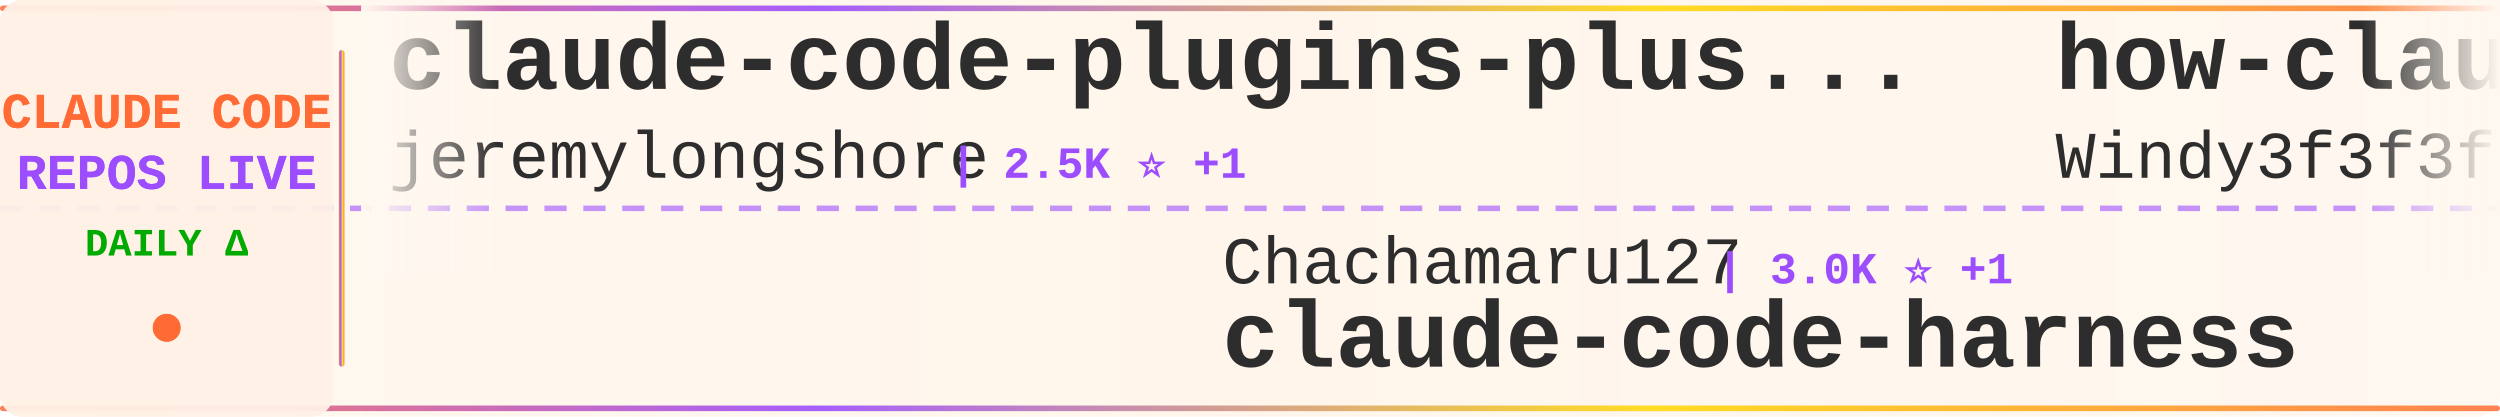
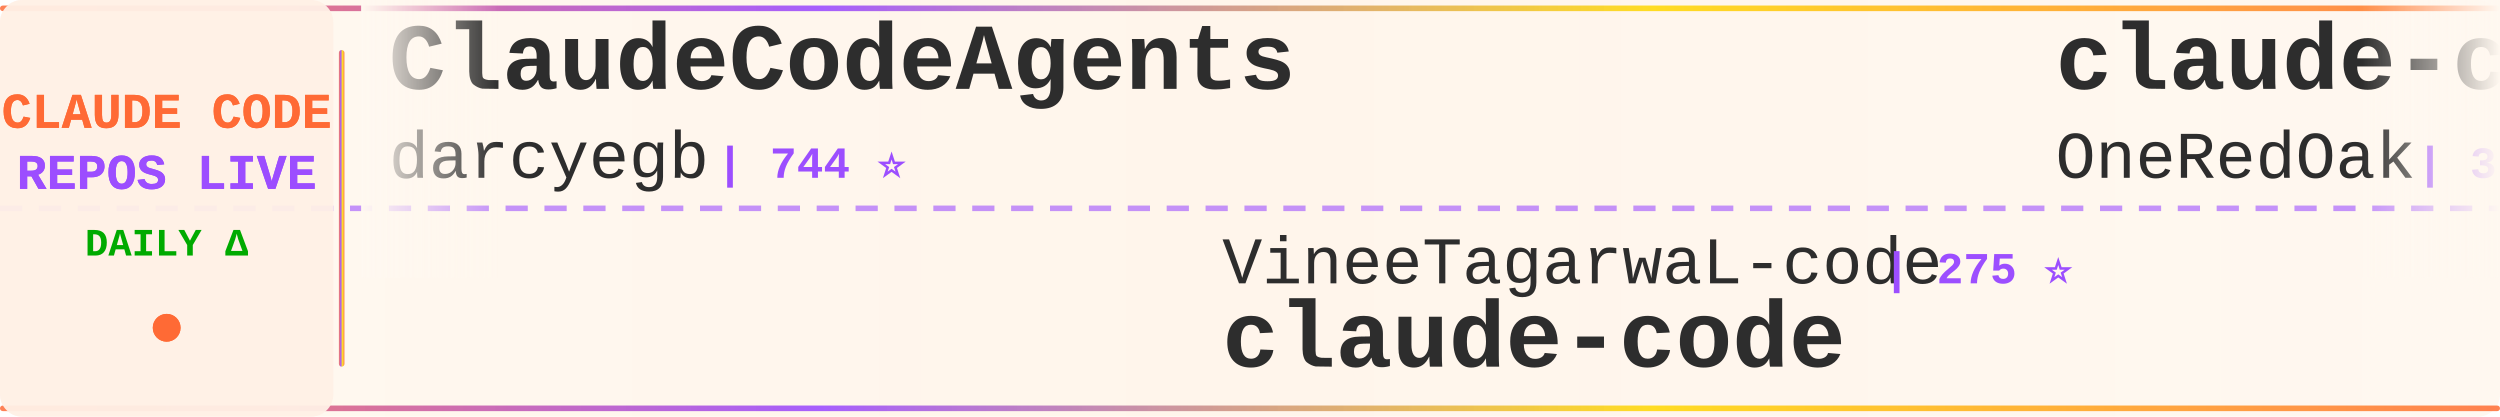
<svg xmlns="http://www.w3.org/2000/svg" width="900" height="150">
  <defs>
    <linearGradient id="tickerBg" x1="0%" y1="0%" x2="100%" y2="0%">
      <stop offset="0%" style="stop-color:#fff8f0;stop-opacity:0.98" />
      <stop offset="50%" style="stop-color:#fff5eb;stop-opacity:1" />
      <stop offset="100%" style="stop-color:#fff8f0;stop-opacity:0.98" />
    </linearGradient>
    <linearGradient id="borderGrad" x1="0%" y1="0%" x2="100%" y2="0%">
      <stop offset="0%" style="stop-color:#FF6B35;stop-opacity:0.85">
        <animate attributeName="stop-opacity" values="0.85;1;0.85" dur="2s" repeatCount="indefinite" />
      </stop>
      <stop offset="33%" style="stop-color:#9C4EFF;stop-opacity:0.9">
        <animate attributeName="stop-opacity" values="0.9;1;0.9" dur="2.2s" repeatCount="indefinite" />
      </stop>
      <stop offset="66%" style="stop-color:#FFD700;stop-opacity:0.85">
        <animate attributeName="stop-opacity" values="0.85;1;0.85" dur="1.8s" repeatCount="indefinite" />
      </stop>
      <stop offset="100%" style="stop-color:#FF6B35;stop-opacity:0.85">
        <animate attributeName="stop-opacity" values="0.85;1;0.85" dur="2s" repeatCount="indefinite" />
      </stop>
    </linearGradient>
    <filter id="textGlow">
      <feGaussianBlur stdDeviation="0.15" result="coloredBlur" />
      <feMerge>
        <feMergeNode in="coloredBlur" />
        <feMergeNode in="SourceGraphic" />
      </feMerge>
    </filter>
    <filter id="metricGlow">
      <feGaussianBlur stdDeviation="0.2" result="coloredBlur" />
      <feMerge>
        <feMergeNode in="coloredBlur" />
        <feMergeNode in="SourceGraphic" />
      </feMerge>
    </filter>
    <linearGradient id="leftFade" x1="0%" y1="0%" x2="100%" y2="0%">
      <stop offset="0%" style="stop-color:#fff8f0;stop-opacity:1" />
      <stop offset="100%" style="stop-color:#fff8f0;stop-opacity:0" />
    </linearGradient>
    <linearGradient id="rightFade" x1="0%" y1="0%" x2="100%" y2="0%">
      <stop offset="0%" style="stop-color:#fff8f0;stop-opacity:0" />
      <stop offset="100%" style="stop-color:#fff8f0;stop-opacity:1" />
    </linearGradient>
  </defs>
  <rect width="900" height="150" fill="url(#tickerBg)" rx="8" />
  <rect x="0" y="2" width="900" height="2" fill="url(#borderGrad)" rx="1" />
  <rect x="0" y="146" width="900" height="2" fill="url(#borderGrad)" rx="1" />
  <line x1="0" y1="75" x2="900" y2="75" stroke="#9C4EFF" stroke-width="2" stroke-dasharray="8 6" opacity="0.6" />
  <rect x="0" y="0" width="120" height="150" fill="#fff0e6" opacity="0.95" rx="8" />
  <text x="60" y="46" font-family="'Courier New', monospace" font-size="18" font-weight="bold" fill="#FF6B35" text-anchor="middle" filter="url(#textGlow)">
    CLAUDE CODE
  </text>
  <text x="60" y="68" font-family="'Courier New', monospace" font-size="18" font-weight="bold" fill="#9C4EFF" text-anchor="middle" filter="url(#textGlow)">
    REPOS LIVE
  </text>
  <text x="60" y="92" font-family="'Courier New', monospace" font-size="14" font-weight="bold" fill="#00aa00" text-anchor="middle">
    DAILY Δ
  </text>
  <circle cx="60" cy="118" r="5" fill="#FF6B35" filter="url(#metricGlow)">
    <animate attributeName="r" values="4;6;4" dur="1.5s" repeatCount="indefinite" />
    <animate attributeName="opacity" values="0.6;1;0.6" dur="1.5s" repeatCount="indefinite" />
  </circle>
  <rect x="122" y="18" width="2" height="114" fill="url(#borderGrad)" rx="1" />
  <clipPath id="tickerClip">
    <rect x="130" y="0" width="770" height="150" />
  </clipPath>
  <g clip-path="url(#tickerClip)">
    <g id="tickerItems">
      <animateTransform attributeName="transform" attributeType="XML" type="translate" from="0 0" to="-3000 0" dur="54s" repeatCount="indefinite" />
      <g transform="translate(0, 0)">
-         <text x="140" y="32" font-family="'Courier New', monospace" font-size="34" font-weight="bold" fill="#2d2d2d">claude-code-plugins-plus...</text>
-         <text x="140" y="64" font-family="'Courier New', monospace" font-size="24" font-weight="normal" fill="#2d2d2d" opacity="1.0">jeremylongshore</text>
-         <text x="342" y="64" font-family="'Courier New', monospace" font-size="16" font-weight="bold" fill="#9C4EFF"> | 2.5K ⭐ +1</text>
+         <text x="140" y="32" font-family="'Courier New', monospace" font-size="34" font-weight="bold" fill="#2d2d2d">ClaudeCodeAgents</text>
+         <text x="140" y="64" font-family="'Courier New', monospace" font-size="24" font-weight="normal" fill="#2d2d2d" opacity="1.0">darcyegb</text>
+         <text x="258" y="64" font-family="'Courier New', monospace" font-size="16" font-weight="bold" fill="#9C4EFF"> | 744 ⭐</text>
      </g>
      <g transform="translate(300, 0)">
-         <text x="140" y="102" font-family="'Courier New', monospace" font-size="24" font-weight="normal" fill="#2d2d2d" opacity="1.0">Chachamaru127</text>
-         <text x="318" y="102" font-family="'Courier New', monospace" font-size="16" font-weight="bold" fill="#9C4EFF"> | 3.0K ⭐ +1</text>
-         <text x="140" y="132" font-family="'Courier New', monospace" font-size="34" font-weight="bold" fill="#2d2d2d">claude-code-harness</text>
+         <text x="140" y="102" font-family="'Courier New', monospace" font-size="24" font-weight="normal" fill="#2d2d2d" opacity="1.0">VineeTagarwaL-code</text>
+         <text x="378" y="102" font-family="'Courier New', monospace" font-size="16" font-weight="bold" fill="#9C4EFF"> | 275 ⭐</text>
+         <text x="140" y="132" font-family="'Courier New', monospace" font-size="34" font-weight="bold" fill="#2d2d2d">claude-code</text>
      </g>
      <g transform="translate(600, 0)">
-         <text x="140" y="32" font-family="'Courier New', monospace" font-size="34" font-weight="bold" fill="#2d2d2d">how-claude-code-works</text>
-         <text x="140" y="64" font-family="'Courier New', monospace" font-size="24" font-weight="normal" fill="#2d2d2d" opacity="1.0">Windy3f3f3f3f</text>
-         <text x="318" y="64" font-family="'Courier New', monospace" font-size="16" font-weight="bold" fill="#9C4EFF"> | 3.1K ⭐ +6</text>
+         <text x="140" y="32" font-family="'Courier New', monospace" font-size="34" font-weight="bold" fill="#2d2d2d">claude-code-workflows</text>
+         <text x="140" y="64" font-family="'Courier New', monospace" font-size="24" font-weight="normal" fill="#2d2d2d" opacity="1.0">OneRedOak</text>
+         <text x="270" y="64" font-family="'Courier New', monospace" font-size="16" font-weight="bold" fill="#9C4EFF"> | 3.9K ⭐</text>
      </g>
      <g transform="translate(900, 0)">
-         <text x="140" y="102" font-family="'Courier New', monospace" font-size="24" font-weight="normal" fill="#2d2d2d" opacity="1.0">zebbern</text>
-         <text x="246" y="102" font-family="'Courier New', monospace" font-size="16" font-weight="bold" fill="#9C4EFF"> | 4.4K ⭐ +2</text>
-         <text x="140" y="132" font-family="'Courier New', monospace" font-size="34" font-weight="bold" fill="#2d2d2d">claude-code-guide</text>
+         <text x="140" y="102" font-family="'Courier New', monospace" font-size="24" font-weight="normal" fill="#2d2d2d" opacity="1.0">VoltAgent</text>
+         <text x="270" y="102" font-family="'Courier New', monospace" font-size="16" font-weight="bold" fill="#9C4EFF"> | 23.1K ⭐ +14</text>
+         <text x="140" y="132" font-family="'Courier New', monospace" font-size="34" font-weight="bold" fill="#2d2d2d">awesome-claude-code-suba...</text>
      </g>
      <g transform="translate(1200, 0)">
-         <text x="140" y="32" font-family="'Courier New', monospace" font-size="34" font-weight="bold" fill="#2d2d2d">claude-code-best-practic...</text>
-         <text x="140" y="64" font-family="'Courier New', monospace" font-size="24" font-weight="normal" fill="#2d2d2d" opacity="1.0">shanraisshan</text>
-         <text x="306" y="64" font-family="'Courier New', monospace" font-size="16" font-weight="bold" fill="#9C4EFF"> | 62.3K ⭐ +21</text>
+         <text x="140" y="32" font-family="'Courier New', monospace" font-size="34" font-weight="bold" fill="#2d2d2d">Open-ClaudeCode</text>
+         <text x="140" y="64" font-family="'Courier New', monospace" font-size="24" font-weight="normal" fill="#2d2d2d" opacity="1.0">LING71671</text>
+         <text x="270" y="64" font-family="'Courier New', monospace" font-size="16" font-weight="bold" fill="#9C4EFF"> | 912 ⭐</text>
      </g>
      <g transform="translate(1500, 0)">
-         <text x="140" y="102" font-family="'Courier New', monospace" font-size="24" font-weight="normal" fill="#2d2d2d" opacity="1.0">rohitg00</text>
-         <text x="258" y="102" font-family="'Courier New', monospace" font-size="16" font-weight="bold" fill="#9C4EFF"> | 2.3K ⭐</text>
-         <text x="140" y="132" font-family="'Courier New', monospace" font-size="34" font-weight="bold" fill="#2d2d2d">awesome-claude-code-tool...</text>
+         <text x="140" y="102" font-family="'Courier New', monospace" font-size="24" font-weight="normal" fill="#2d2d2d" opacity="1.0">fuergaosi233</text>
+         <text x="306" y="102" font-family="'Courier New', monospace" font-size="16" font-weight="bold" fill="#9C4EFF"> | 2.7K ⭐</text>
+         <text x="140" y="132" font-family="'Courier New', monospace" font-size="34" font-weight="bold" fill="#2d2d2d">claude-code-proxy</text>
      </g>
      <g transform="translate(1800, 0)">
-         <text x="140" y="32" font-family="'Courier New', monospace" font-size="34" font-weight="bold" fill="#2d2d2d">free-claude-code</text>
-         <text x="140" y="64" font-family="'Courier New', monospace" font-size="24" font-weight="normal" fill="#2d2d2d" opacity="1.0">Alishahryar1</text>
-         <text x="306" y="64" font-family="'Courier New', monospace" font-size="16" font-weight="bold" fill="#9C4EFF"> | 39.3K ⭐ +65</text>
+         <text x="140" y="32" font-family="'Courier New', monospace" font-size="34" font-weight="bold" fill="#2d2d2d">claude-code-action</text>
+         <text x="140" y="64" font-family="'Courier New', monospace" font-size="24" font-weight="normal" fill="#2d2d2d" opacity="1.0">anthropics</text>
+         <text x="282" y="64" font-family="'Courier New', monospace" font-size="16" font-weight="bold" fill="#9C4EFF"> | 8.3K ⭐ +7</text>
      </g>
      <g transform="translate(2100, 0)">
-         <text x="140" y="102" font-family="'Courier New', monospace" font-size="24" font-weight="normal" fill="#2d2d2d" opacity="1.0">darcyegb</text>
-         <text x="258" y="102" font-family="'Courier New', monospace" font-size="16" font-weight="bold" fill="#9C4EFF"> | 744 ⭐</text>
-         <text x="140" y="132" font-family="'Courier New', monospace" font-size="34" font-weight="bold" fill="#2d2d2d">ClaudeCodeAgents</text>
+         <text x="140" y="102" font-family="'Courier New', monospace" font-size="24" font-weight="normal" fill="#2d2d2d" opacity="1.0">oboard</text>
+         <text x="234" y="102" font-family="'Courier New', monospace" font-size="16" font-weight="bold" fill="#9C4EFF"> | 3.2K ⭐</text>
+         <text x="140" y="132" font-family="'Courier New', monospace" font-size="34" font-weight="bold" fill="#2d2d2d">claude-code-rev</text>
      </g>
      <g transform="translate(2400, 0)">
-         <text x="140" y="32" font-family="'Courier New', monospace" font-size="34" font-weight="bold" fill="#2d2d2d">Claude-Code-Source-Study</text>
-         <text x="140" y="64" font-family="'Courier New', monospace" font-size="24" font-weight="normal" fill="#2d2d2d" opacity="1.0">luyao618</text>
-         <text x="258" y="64" font-family="'Courier New', monospace" font-size="16" font-weight="bold" fill="#9C4EFF"> | 1.6K ⭐</text>
+         <text x="140" y="32" font-family="'Courier New', monospace" font-size="34" font-weight="bold" fill="#2d2d2d">claude-code-router</text>
+         <text x="140" y="64" font-family="'Courier New', monospace" font-size="24" font-weight="normal" fill="#2d2d2d" opacity="1.0">musistudio</text>
+         <text x="282" y="64" font-family="'Courier New', monospace" font-size="16" font-weight="bold" fill="#9C4EFF"> | 35.7K ⭐ +3</text>
      </g>
      <g transform="translate(2700, 0)">
-         <text x="140" y="102" font-family="'Courier New', monospace" font-size="24" font-weight="normal" fill="#2d2d2d" opacity="1.0">wanshuiyin</text>
-         <text x="282" y="102" font-family="'Courier New', monospace" font-size="16" font-weight="bold" fill="#9C4EFF"> | 13.2K ⭐ +8</text>
-         <text x="140" y="132" font-family="'Courier New', monospace" font-size="34" font-weight="bold" fill="#2d2d2d">Auto-claude-code-researc...</text>
+         <text x="140" y="102" font-family="'Courier New', monospace" font-size="24" font-weight="normal" fill="#2d2d2d" opacity="1.0">OrcaWhisper</text>
+         <text x="294" y="102" font-family="'Courier New', monospace" font-size="16" font-weight="bold" fill="#9C4EFF"> | 83 ⭐</text>
+         <text x="140" y="132" font-family="'Courier New', monospace" font-size="34" font-weight="bold" fill="#2d2d2d">Claude-Code</text>
      </g>
      <g transform="translate(3000, 0)">
-         <text x="140" y="32" font-family="'Courier New', monospace" font-size="34" font-weight="bold" fill="#2d2d2d">claude-code-plugins-plus...</text>
-         <text x="140" y="64" font-family="'Courier New', monospace" font-size="24" font-weight="normal" fill="#2d2d2d" opacity="1.0">jeremylongshore</text>
-         <text x="342" y="64" font-family="'Courier New', monospace" font-size="16" font-weight="bold" fill="#9C4EFF"> | 2.5K ⭐ +1</text>
+         <text x="140" y="32" font-family="'Courier New', monospace" font-size="34" font-weight="bold" fill="#2d2d2d">ClaudeCodeAgents</text>
+         <text x="140" y="64" font-family="'Courier New', monospace" font-size="24" font-weight="normal" fill="#2d2d2d" opacity="1.0">darcyegb</text>
+         <text x="258" y="64" font-family="'Courier New', monospace" font-size="16" font-weight="bold" fill="#9C4EFF"> | 744 ⭐</text>
      </g>
      <g transform="translate(3300, 0)">
-         <text x="140" y="102" font-family="'Courier New', monospace" font-size="24" font-weight="normal" fill="#2d2d2d" opacity="1.0">Chachamaru127</text>
-         <text x="318" y="102" font-family="'Courier New', monospace" font-size="16" font-weight="bold" fill="#9C4EFF"> | 3.0K ⭐ +1</text>
-         <text x="140" y="132" font-family="'Courier New', monospace" font-size="34" font-weight="bold" fill="#2d2d2d">claude-code-harness</text>
+         <text x="140" y="102" font-family="'Courier New', monospace" font-size="24" font-weight="normal" fill="#2d2d2d" opacity="1.0">VineeTagarwaL-code</text>
+         <text x="378" y="102" font-family="'Courier New', monospace" font-size="16" font-weight="bold" fill="#9C4EFF"> | 275 ⭐</text>
+         <text x="140" y="132" font-family="'Courier New', monospace" font-size="34" font-weight="bold" fill="#2d2d2d">claude-code</text>
      </g>
      <g transform="translate(3600, 0)">
-         <text x="140" y="32" font-family="'Courier New', monospace" font-size="34" font-weight="bold" fill="#2d2d2d">how-claude-code-works</text>
-         <text x="140" y="64" font-family="'Courier New', monospace" font-size="24" font-weight="normal" fill="#2d2d2d" opacity="1.0">Windy3f3f3f3f</text>
-         <text x="318" y="64" font-family="'Courier New', monospace" font-size="16" font-weight="bold" fill="#9C4EFF"> | 3.1K ⭐ +6</text>
+         <text x="140" y="32" font-family="'Courier New', monospace" font-size="34" font-weight="bold" fill="#2d2d2d">claude-code-workflows</text>
+         <text x="140" y="64" font-family="'Courier New', monospace" font-size="24" font-weight="normal" fill="#2d2d2d" opacity="1.0">OneRedOak</text>
+         <text x="270" y="64" font-family="'Courier New', monospace" font-size="16" font-weight="bold" fill="#9C4EFF"> | 3.9K ⭐</text>
      </g>
      <g transform="translate(3900, 0)">
-         <text x="140" y="102" font-family="'Courier New', monospace" font-size="24" font-weight="normal" fill="#2d2d2d" opacity="1.0">zebbern</text>
-         <text x="246" y="102" font-family="'Courier New', monospace" font-size="16" font-weight="bold" fill="#9C4EFF"> | 4.4K ⭐ +2</text>
-         <text x="140" y="132" font-family="'Courier New', monospace" font-size="34" font-weight="bold" fill="#2d2d2d">claude-code-guide</text>
+         <text x="140" y="102" font-family="'Courier New', monospace" font-size="24" font-weight="normal" fill="#2d2d2d" opacity="1.0">VoltAgent</text>
+         <text x="270" y="102" font-family="'Courier New', monospace" font-size="16" font-weight="bold" fill="#9C4EFF"> | 23.1K ⭐ +14</text>
+         <text x="140" y="132" font-family="'Courier New', monospace" font-size="34" font-weight="bold" fill="#2d2d2d">awesome-claude-code-suba...</text>
      </g>
    </g>
  </g>
  <rect x="130" y="0" width="50" height="100" fill="url(#leftFade)" />
  <rect x="850" y="0" width="50" height="100" fill="url(#rightFade)" />
</svg>
